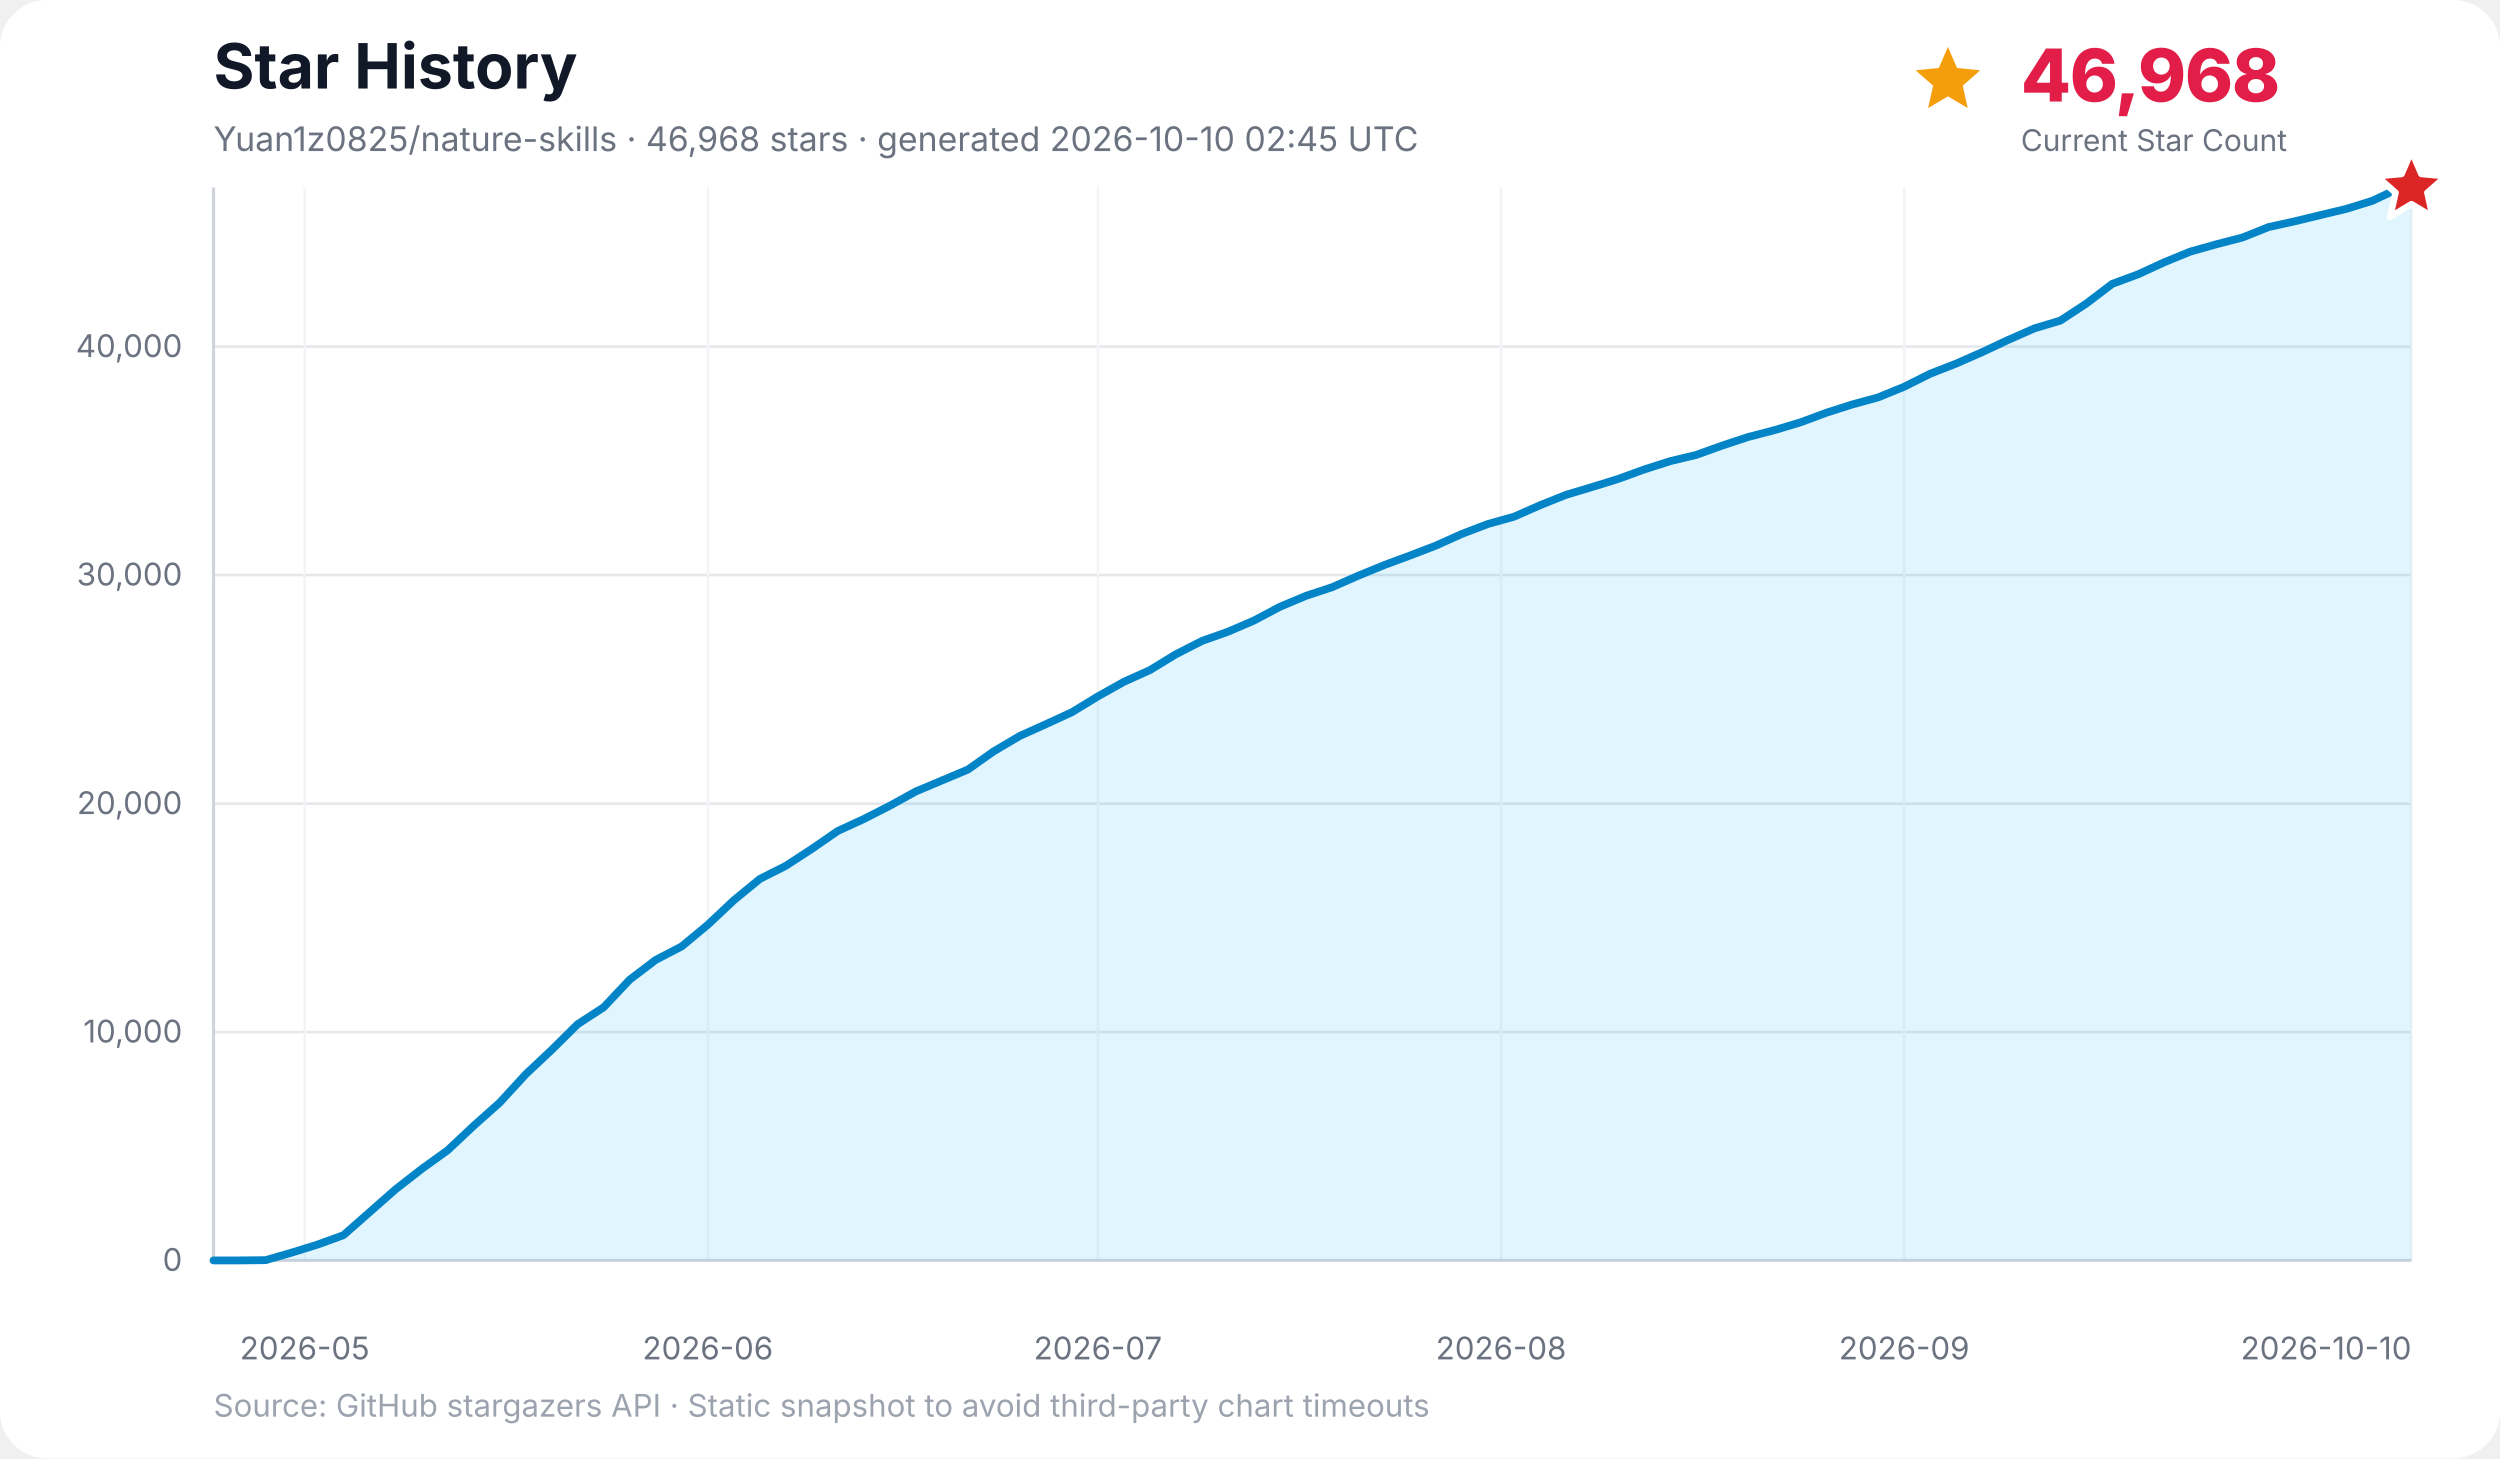
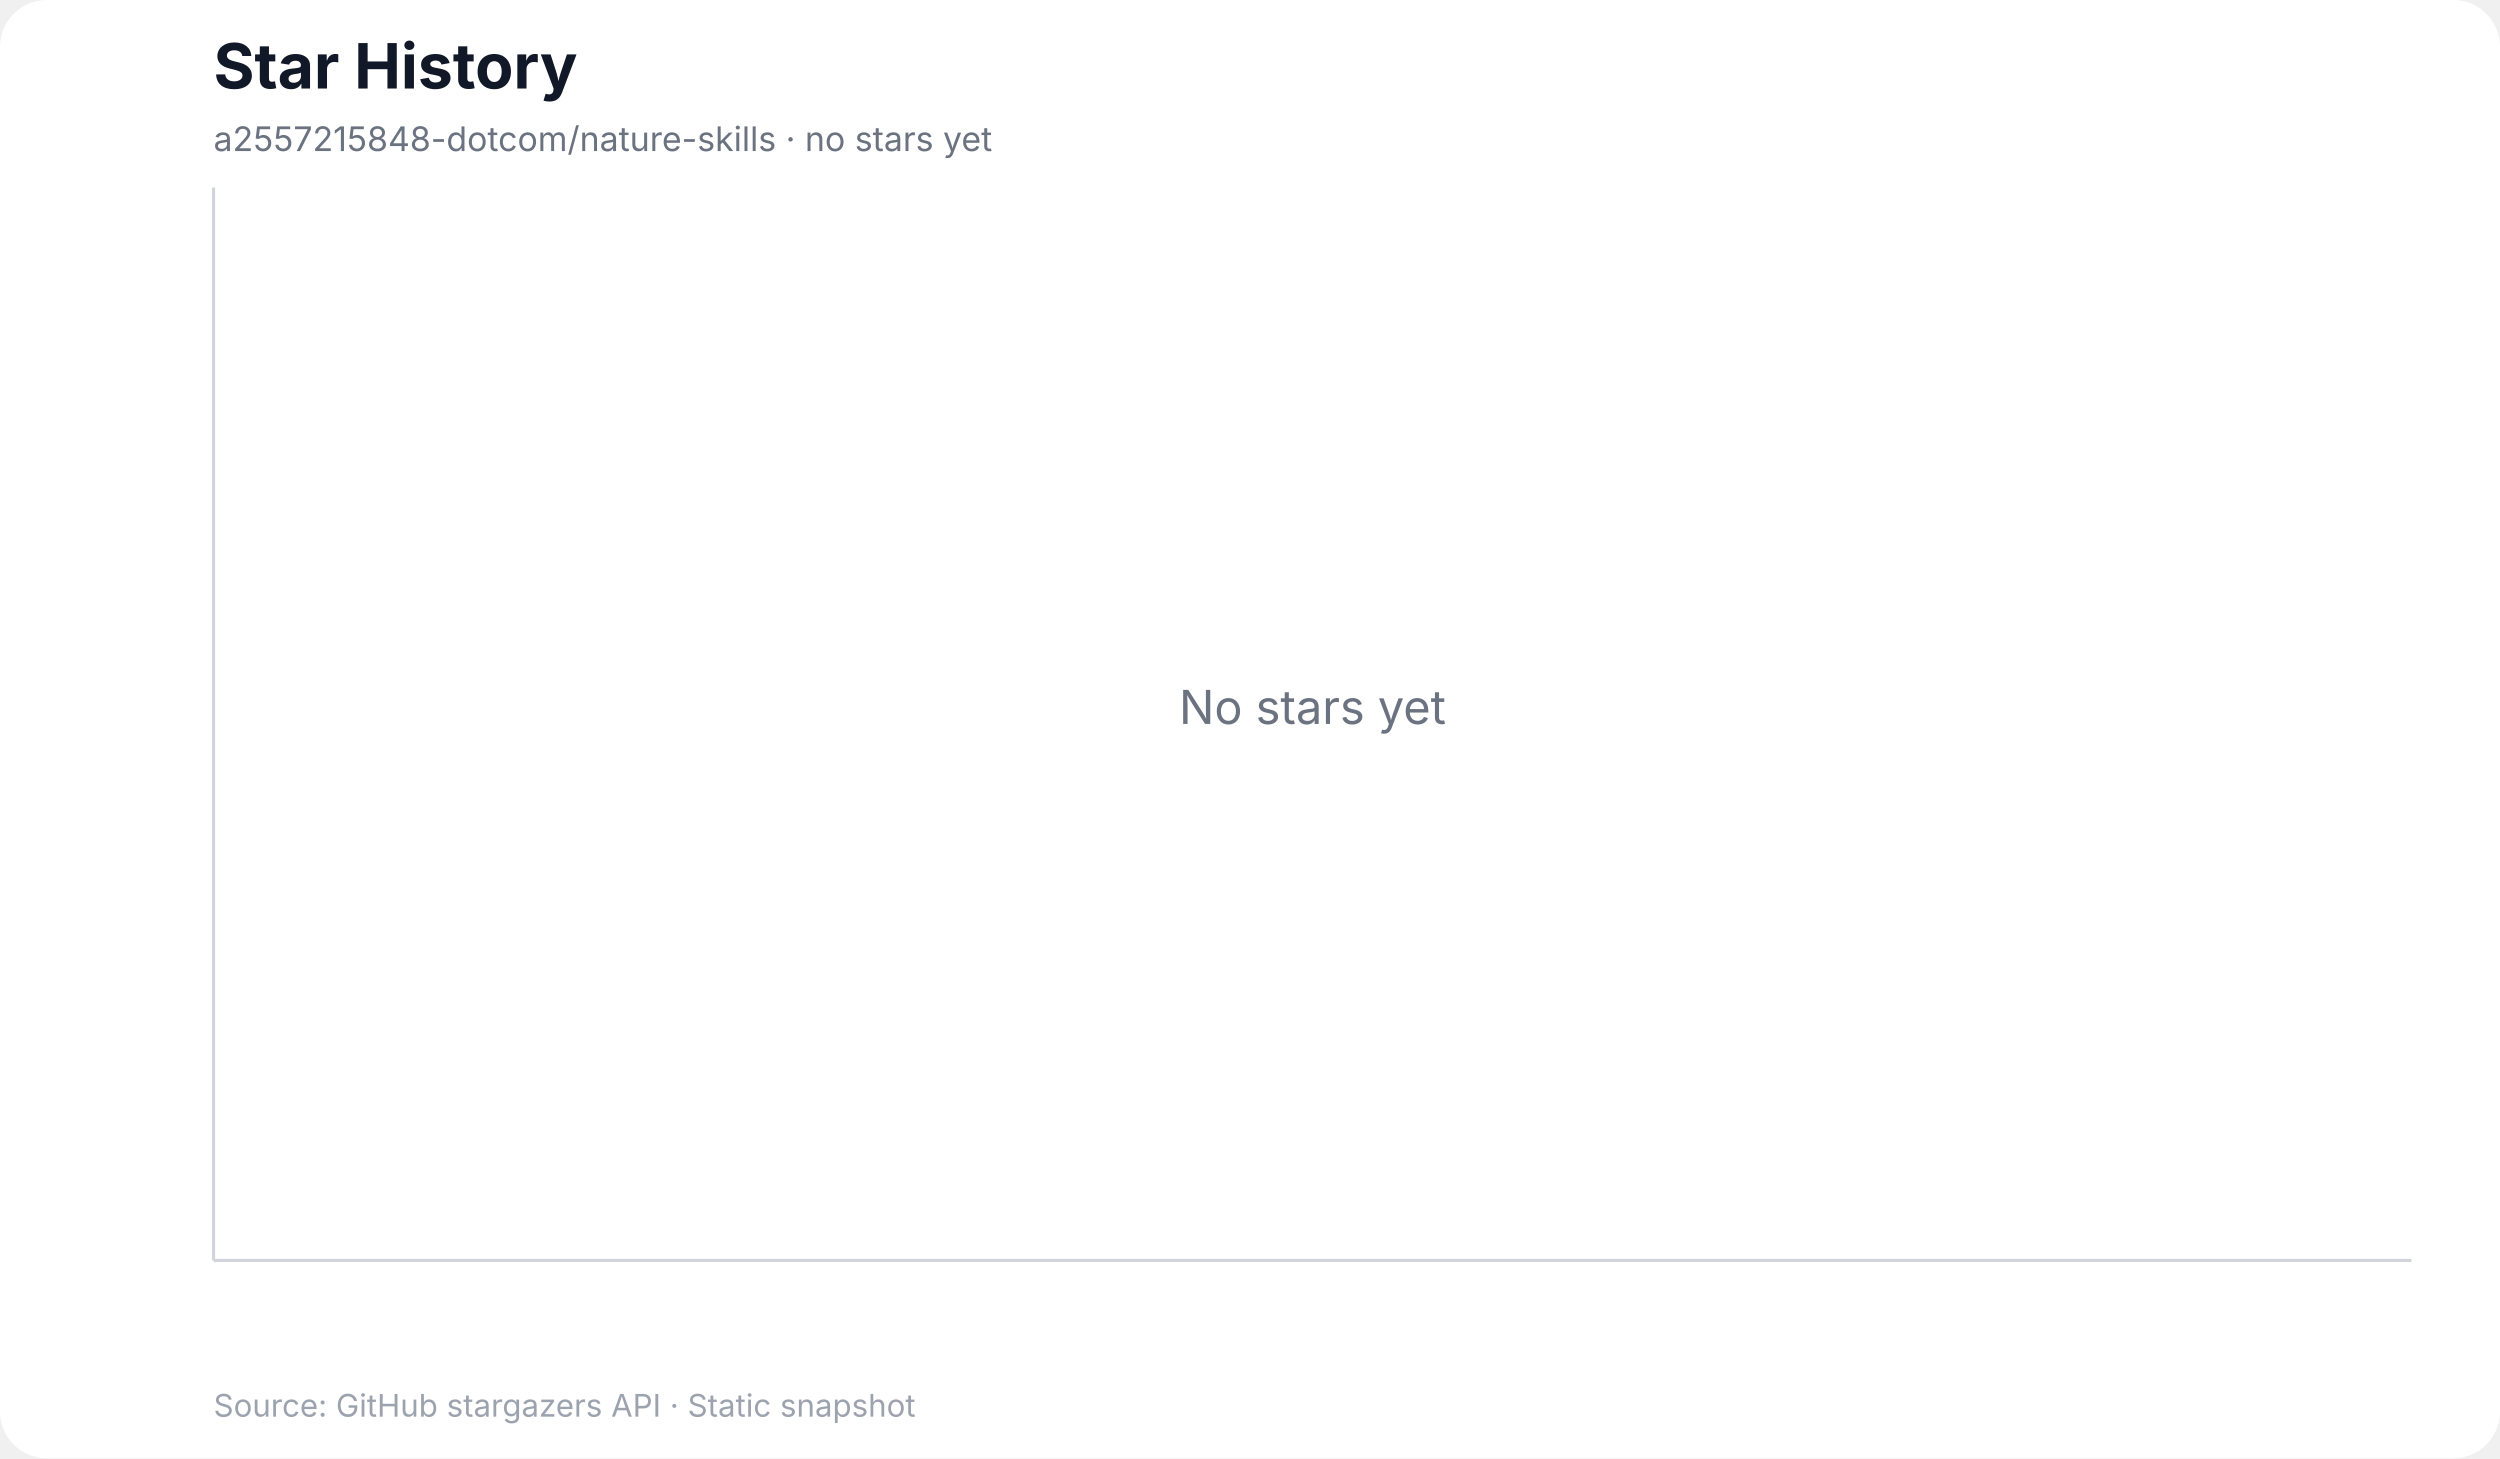
<svg xmlns="http://www.w3.org/2000/svg" width="960" height="560" viewBox="0 0 960 560" role="img" aria-labelledby="title desc">
  <rect width="100%" height="100%" rx="18" fill="#ffffff" />
  <text x="82" y="34" font-family="Inter, ui-sans-serif, system-ui, -apple-system, BlinkMacSystemFont, Segoe UI, sans-serif" font-size="24" font-weight="700" fill="#111827">Star History</text>
-   <text x="82" y="58" font-family="Inter, ui-sans-serif, system-ui, -apple-system, BlinkMacSystemFont, Segoe UI, sans-serif" font-size="13" fill="#6b7280">Yuan1z0825/nature-skills · 46,968 stars · generated 2026-10-10 02:45 UTC</text>
-   <g data-kpi="current-star-count" role="group" aria-label="Current star count: 46,968" font-family="Inter, ui-sans-serif, system-ui, -apple-system, BlinkMacSystemFont, Segoe UI, sans-serif">
-     <polygon data-marker="current-star-summary" points="748.0,18.0 751.5,26.1 760.4,27.0 753.7,32.9 755.6,41.5 748.0,37.0 740.4,41.5 742.3,32.9 735.6,27.0 744.5,26.1" fill="#f59e0b" />
-     <text x="776" y="39" font-size="28" font-weight="800" letter-spacing="-0.5" fill="#e11d48">46,968</text>
-     <text x="776" y="58" font-size="11.5" fill="#6b7280">Current Star Count</text>
-   </g>
+   <text x="82" y="58" font-family="Inter, ui-sans-serif, system-ui, -apple-system, BlinkMacSystemFont, Segoe UI, sans-serif" font-size="13" fill="#6b7280">a2557215848-dotcom/nature-skills · no stars yet</text>
  <g font-family="Inter, ui-sans-serif, system-ui, -apple-system, BlinkMacSystemFont, Segoe UI, sans-serif">
-     <line x1="82" y1="484.0" x2="926" y2="484.0" stroke="#e5e7eb" stroke-width="1" />
-     <text x="70" y="488.0" text-anchor="end" font-size="12" fill="#6b7280">0</text>
-     <line x1="82" y1="396.3" x2="926" y2="396.3" stroke="#e5e7eb" stroke-width="1" />
-     <text x="70" y="400.3" text-anchor="end" font-size="12" fill="#6b7280">10,000</text>
-     <line x1="82" y1="308.6" x2="926" y2="308.6" stroke="#e5e7eb" stroke-width="1" />
-     <text x="70" y="312.6" text-anchor="end" font-size="12" fill="#6b7280">20,000</text>
-     <line x1="82" y1="220.8" x2="926" y2="220.8" stroke="#e5e7eb" stroke-width="1" />
-     <text x="70" y="224.8" text-anchor="end" font-size="12" fill="#6b7280">30,000</text>
-     <line x1="82" y1="133.1" x2="926" y2="133.1" stroke="#e5e7eb" stroke-width="1" />
-     <text x="70" y="137.1" text-anchor="end" font-size="12" fill="#6b7280">40,000</text>
-     <line x1="117.0" y1="72" x2="117.0" y2="484" stroke="#f3f4f6" stroke-width="1" />
-     <text x="117.0" y="522" text-anchor="middle" font-size="12" fill="#6b7280">2026-05</text>
-     <line x1="271.8" y1="72" x2="271.8" y2="484" stroke="#f3f4f6" stroke-width="1" />
-     <text x="271.8" y="522" text-anchor="middle" font-size="12" fill="#6b7280">2026-06</text>
-     <line x1="421.6" y1="72" x2="421.6" y2="484" stroke="#f3f4f6" stroke-width="1" />
-     <text x="421.6" y="522" text-anchor="middle" font-size="12" fill="#6b7280">2026-07</text>
-     <line x1="576.4" y1="72" x2="576.4" y2="484" stroke="#f3f4f6" stroke-width="1" />
-     <text x="576.4" y="522" text-anchor="middle" font-size="12" fill="#6b7280">2026-08</text>
-     <line x1="731.2" y1="72" x2="731.2" y2="484" stroke="#f3f4f6" stroke-width="1" />
-     <text x="731.2" y="522" text-anchor="middle" font-size="12" fill="#6b7280">2026-09</text>
-     <line x1="926.0" y1="72" x2="926.0" y2="484" stroke="#f3f4f6" stroke-width="1" />
-     <text x="926.0" y="522" text-anchor="end" font-size="12" fill="#6b7280">2026-10-10</text>
    <line x1="82" y1="72" x2="82" y2="484" stroke="#d1d5db" stroke-width="1.2" />
    <line x1="82" y1="484" x2="926" y2="484" stroke="#d1d5db" stroke-width="1.2" />
-     <polygon points="82.0,484.0 82.0,484.0 92.0,484.0 102.0,483.9 112.0,481.0 122.0,477.9 131.9,474.3 141.9,465.5 151.9,456.7 161.9,448.9 171.9,441.7 181.9,432.3 191.9,423.4 201.9,412.5 211.8,403.2 221.8,393.3 231.8,386.8 241.8,376.2 251.8,368.6 261.8,363.4 271.8,355.1 281.8,345.7 291.8,337.5 301.7,332.5 311.7,326.0 321.7,319.1 331.7,314.5 341.7,309.4 351.7,303.9 361.7,299.7 371.7,295.5 381.6,288.5 391.6,282.6 401.6,278.1 411.6,273.5 421.6,267.4 431.6,261.8 441.6,257.3 451.6,251.2 461.6,246.1 471.5,242.6 481.5,238.3 491.5,233.0 501.5,228.8 511.5,225.5 521.5,221.1 531.5,217.0 541.5,213.3 551.4,209.5 561.4,205.0 571.4,201.2 581.4,198.4 591.4,194.0 601.4,190.0 611.4,187.0 621.4,183.9 631.3,180.3 641.3,177.1 651.3,174.7 661.3,171.1 671.3,167.8 681.3,165.2 691.3,162.2 701.3,158.5 711.3,155.3 721.2,152.6 731.2,148.5 741.2,143.5 751.2,139.6 761.2,135.2 771.2,130.5 781.2,126.1 791.2,123.1 801.1,116.6 811.1,109.0 821.1,105.3 831.1,100.7 841.1,96.6 851.1,93.8 861.1,91.2 871.1,87.2 881.1,85.0 891.0,82.6 901.0,80.2 911.0,77.1 921.0,72.4 926.0,72.0 926.0,484.0" fill="#38bdf8" opacity="0.16" />
-     <polyline points="82.0,484.0 92.0,484.0 102.0,483.9 112.0,481.0 122.0,477.9 131.9,474.3 141.9,465.5 151.9,456.7 161.9,448.9 171.9,441.7 181.9,432.3 191.9,423.4 201.9,412.5 211.8,403.2 221.8,393.3 231.8,386.8 241.8,376.2 251.8,368.6 261.8,363.4 271.8,355.1 281.8,345.7 291.8,337.5 301.7,332.5 311.7,326.0 321.7,319.1 331.7,314.5 341.7,309.4 351.7,303.9 361.7,299.7 371.7,295.5 381.6,288.5 391.6,282.6 401.6,278.1 411.6,273.5 421.6,267.4 431.6,261.8 441.6,257.3 451.6,251.2 461.6,246.1 471.5,242.6 481.5,238.3 491.5,233.0 501.5,228.8 511.5,225.5 521.5,221.1 531.5,217.0 541.5,213.3 551.4,209.5 561.4,205.0 571.4,201.2 581.4,198.4 591.4,194.0 601.4,190.0 611.4,187.0 621.4,183.9 631.3,180.3 641.3,177.1 651.3,174.7 661.3,171.1 671.3,167.8 681.3,165.2 691.3,162.2 701.3,158.5 711.3,155.3 721.2,152.6 731.2,148.5 741.2,143.5 751.2,139.6 761.2,135.2 771.2,130.5 781.2,126.1 791.2,123.1 801.1,116.6 811.1,109.0 821.1,105.3 831.1,100.7 841.1,96.6 851.1,93.8 861.1,91.2 871.1,87.2 881.1,85.0 891.0,82.6 901.0,80.2 911.0,77.1 921.0,72.4 926.0,72.0" fill="none" stroke="#0284c7" stroke-width="3" stroke-linecap="round" stroke-linejoin="round" />
-     <polygon data-marker="latest-star-count" points="926.0,58.0 929.8,66.8 939.3,67.7 932.1,74.0 934.2,83.3 926.0,78.4 917.8,83.3 919.9,74.0 912.7,67.7 922.2,66.8" fill="#dc2626" stroke="#ffffff" stroke-width="2.5" stroke-linejoin="round" />
-     <text x="82" y="544" font-size="12" fill="#9ca3af">Source: GitHub stargazers API · Static snapshot to avoid third-party chart timeouts</text>
+     <text x="504.0" y="278.0" text-anchor="middle" font-size="18" fill="#6b7280">No stars yet</text>
+     <text x="82" y="544" font-size="12" fill="#9ca3af">Source: GitHub stargazers API · Static snapshot</text>
  </g>
</svg>
